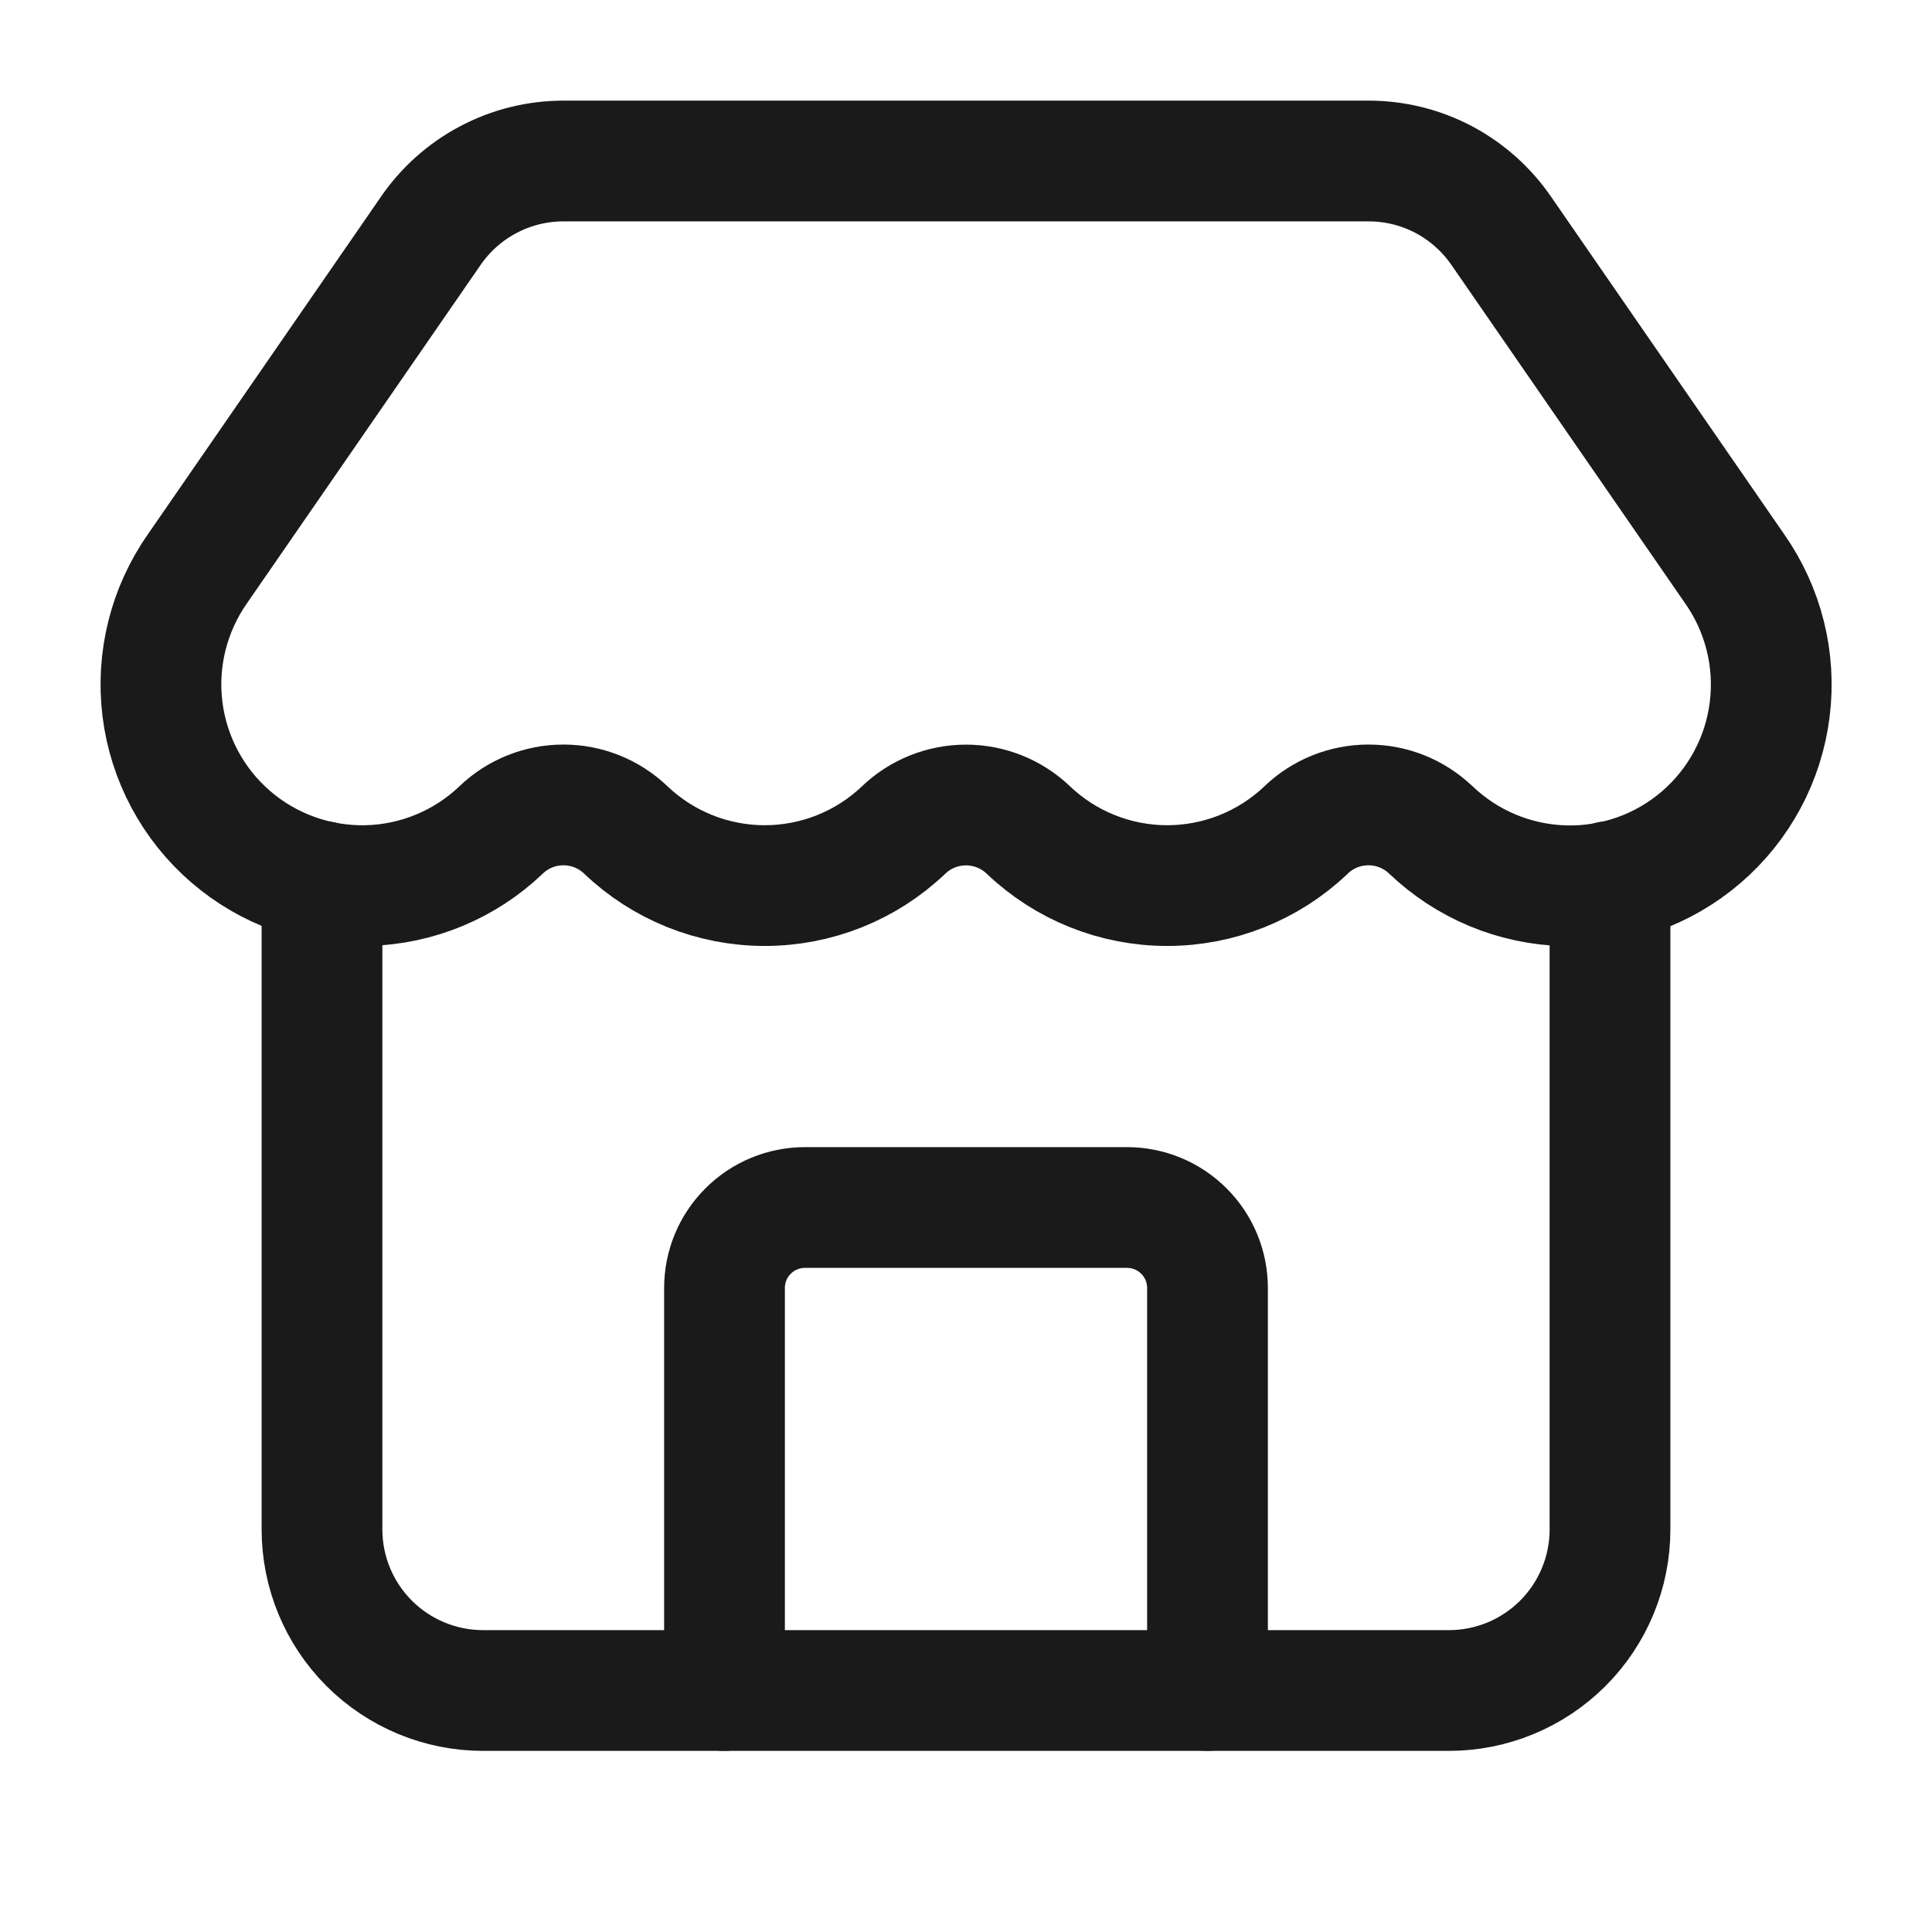
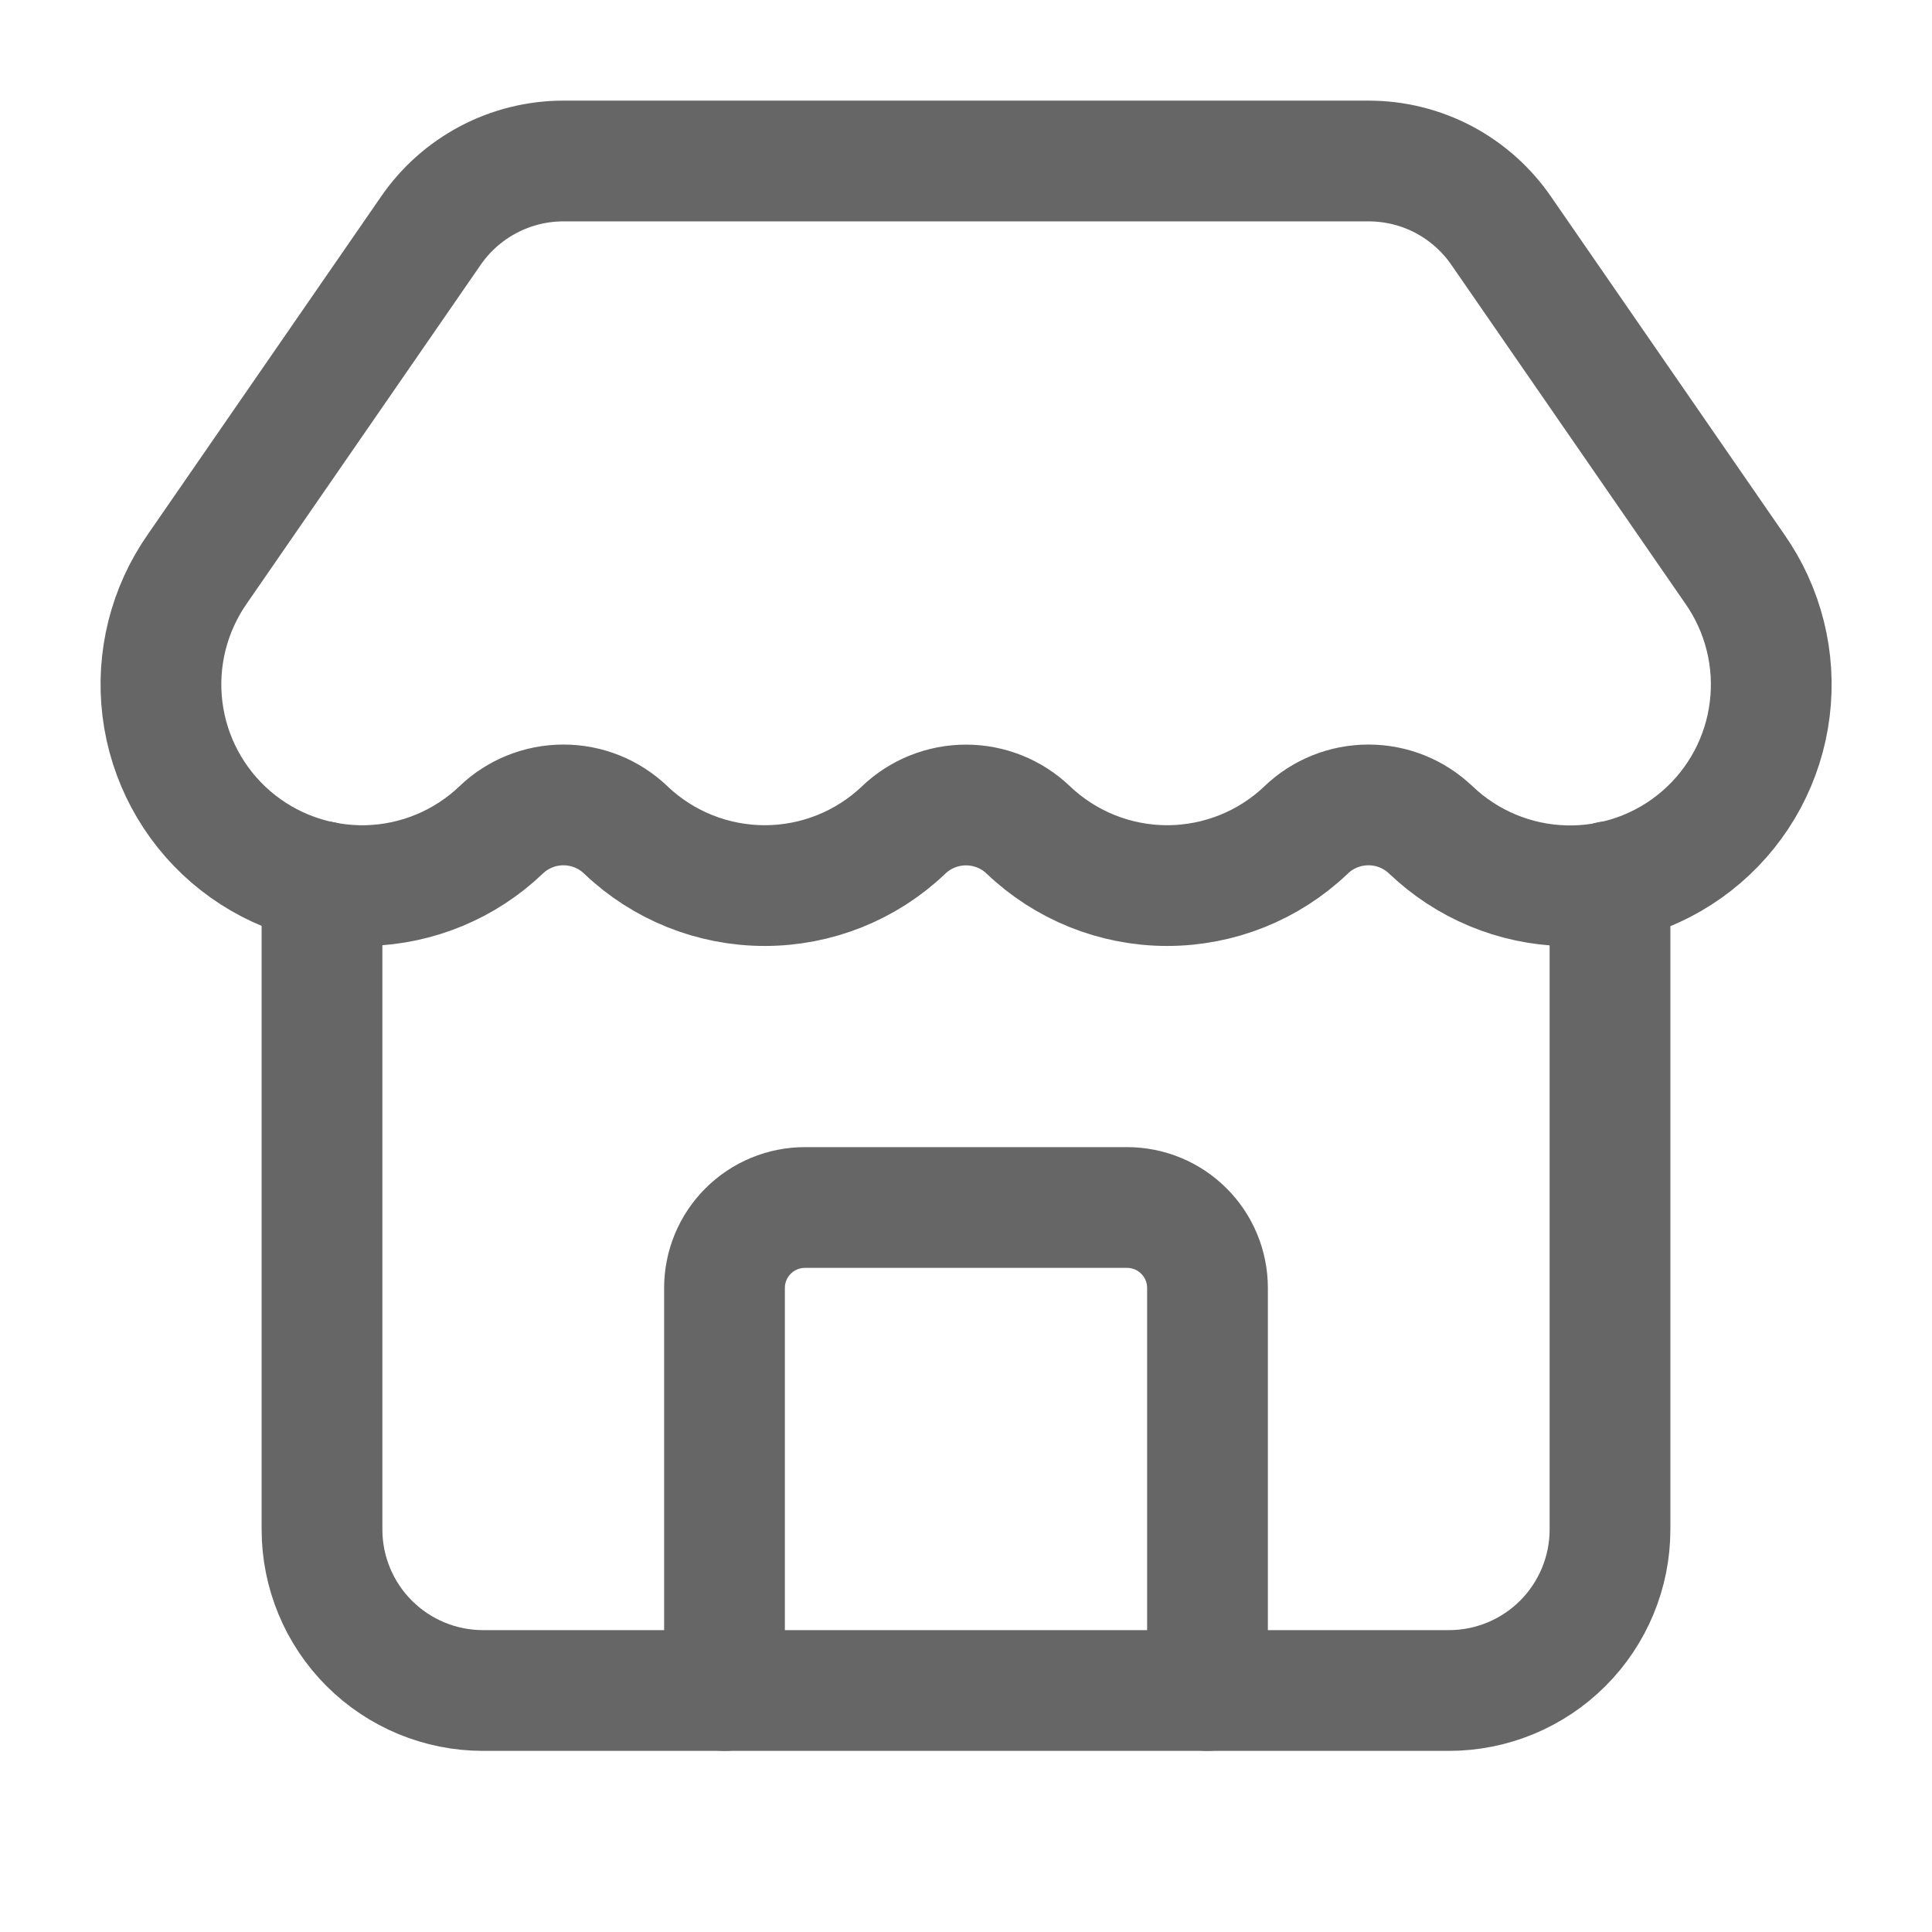
<svg xmlns="http://www.w3.org/2000/svg" width="24" height="24" viewBox="0 0 24 24" fill="none">
-   <path d="M15 21V16C15 15.735 14.895 15.48 14.707 15.293C14.52 15.105 14.265 15 14 15H10C9.735 15 9.48 15.105 9.293 15.293C9.105 15.48 9 15.735 9 16V21" stroke="#1A1A1A" stroke-width="1.5" stroke-linecap="round" stroke-linejoin="round" />
-   <path d="M17.774 10.31C17.566 10.11 17.288 9.999 17 9.999C16.711 9.999 16.433 10.11 16.225 10.31C15.76 10.754 15.142 11.001 14.499 11.001C13.857 11.001 13.239 10.754 12.774 10.31C12.566 10.111 12.288 10 12 10C11.712 10 11.434 10.111 11.226 10.31C10.761 10.754 10.143 11.001 9.5 11.001C8.857 11.001 8.239 10.754 7.774 10.31C7.565 10.11 7.288 9.999 6.999 9.999C6.711 9.999 6.433 10.11 6.225 10.31C5.776 10.739 5.183 10.985 4.563 11.001C3.942 11.016 3.338 10.801 2.867 10.395C2.397 9.99 2.094 9.424 2.018 8.808C1.942 8.192 2.098 7.57 2.455 7.062L5.344 2.878C5.527 2.608 5.774 2.386 6.063 2.233C6.351 2.08 6.673 2 7 2H17C17.326 2 17.647 2.079 17.935 2.231C18.223 2.384 18.469 2.604 18.653 2.873L21.548 7.065C21.905 7.573 22.061 8.196 21.984 8.812C21.908 9.429 21.604 9.995 21.133 10.4C20.662 10.805 20.057 11.02 19.436 11.003C18.815 10.986 18.223 10.739 17.774 10.309" stroke="#1A1A1A" stroke-width="1.5" stroke-linecap="round" stroke-linejoin="round" />
-   <path d="M4 10.95V19C4 19.53 4.211 20.039 4.586 20.414C4.961 20.789 5.47 21 6 21H18C18.53 21 19.039 20.789 19.414 20.414C19.789 20.039 20 19.53 20 19V10.95" stroke="#1A1A1A" stroke-width="1.5" stroke-linecap="round" stroke-linejoin="round" />
+   <path d="M15 21V16C15 15.735 14.895 15.48 14.707 15.293C14.52 15.105 14.265 15 14 15H10C9.735 15 9.48 15.105 9.293 15.293C9.105 15.48 9 15.735 9 16V21" stroke="#666666" stroke-width="1.5" stroke-linecap="round" stroke-linejoin="round" />
+   <path d="M17.774 10.31C17.566 10.11 17.288 9.999 17 9.999C16.711 9.999 16.433 10.11 16.225 10.31C15.76 10.754 15.142 11.001 14.499 11.001C13.857 11.001 13.239 10.754 12.774 10.31C12.566 10.111 12.288 10 12 10C11.712 10 11.434 10.111 11.226 10.31C10.761 10.754 10.143 11.001 9.5 11.001C8.857 11.001 8.239 10.754 7.774 10.31C7.565 10.11 7.288 9.999 6.999 9.999C6.711 9.999 6.433 10.11 6.225 10.31C5.776 10.739 5.183 10.985 4.563 11.001C3.942 11.016 3.338 10.801 2.867 10.395C2.397 9.99 2.094 9.424 2.018 8.808C1.942 8.192 2.098 7.57 2.455 7.062L5.344 2.878C5.527 2.608 5.774 2.386 6.063 2.233C6.351 2.08 6.673 2 7 2H17C17.326 2 17.647 2.079 17.935 2.231C18.223 2.384 18.469 2.604 18.653 2.873L21.548 7.065C21.905 7.573 22.061 8.196 21.984 8.812C21.908 9.429 21.604 9.995 21.133 10.4C20.662 10.805 20.057 11.02 19.436 11.003C18.815 10.986 18.223 10.739 17.774 10.309" stroke="#666666" stroke-width="1.5" stroke-linecap="round" stroke-linejoin="round" />
+   <path d="M4 10.95V19C4 19.53 4.211 20.039 4.586 20.414C4.961 20.789 5.47 21 6 21H18C18.53 21 19.039 20.789 19.414 20.414C19.789 20.039 20 19.53 20 19V10.95" stroke="#666666" stroke-width="1.5" stroke-linecap="round" stroke-linejoin="round" />
</svg>
